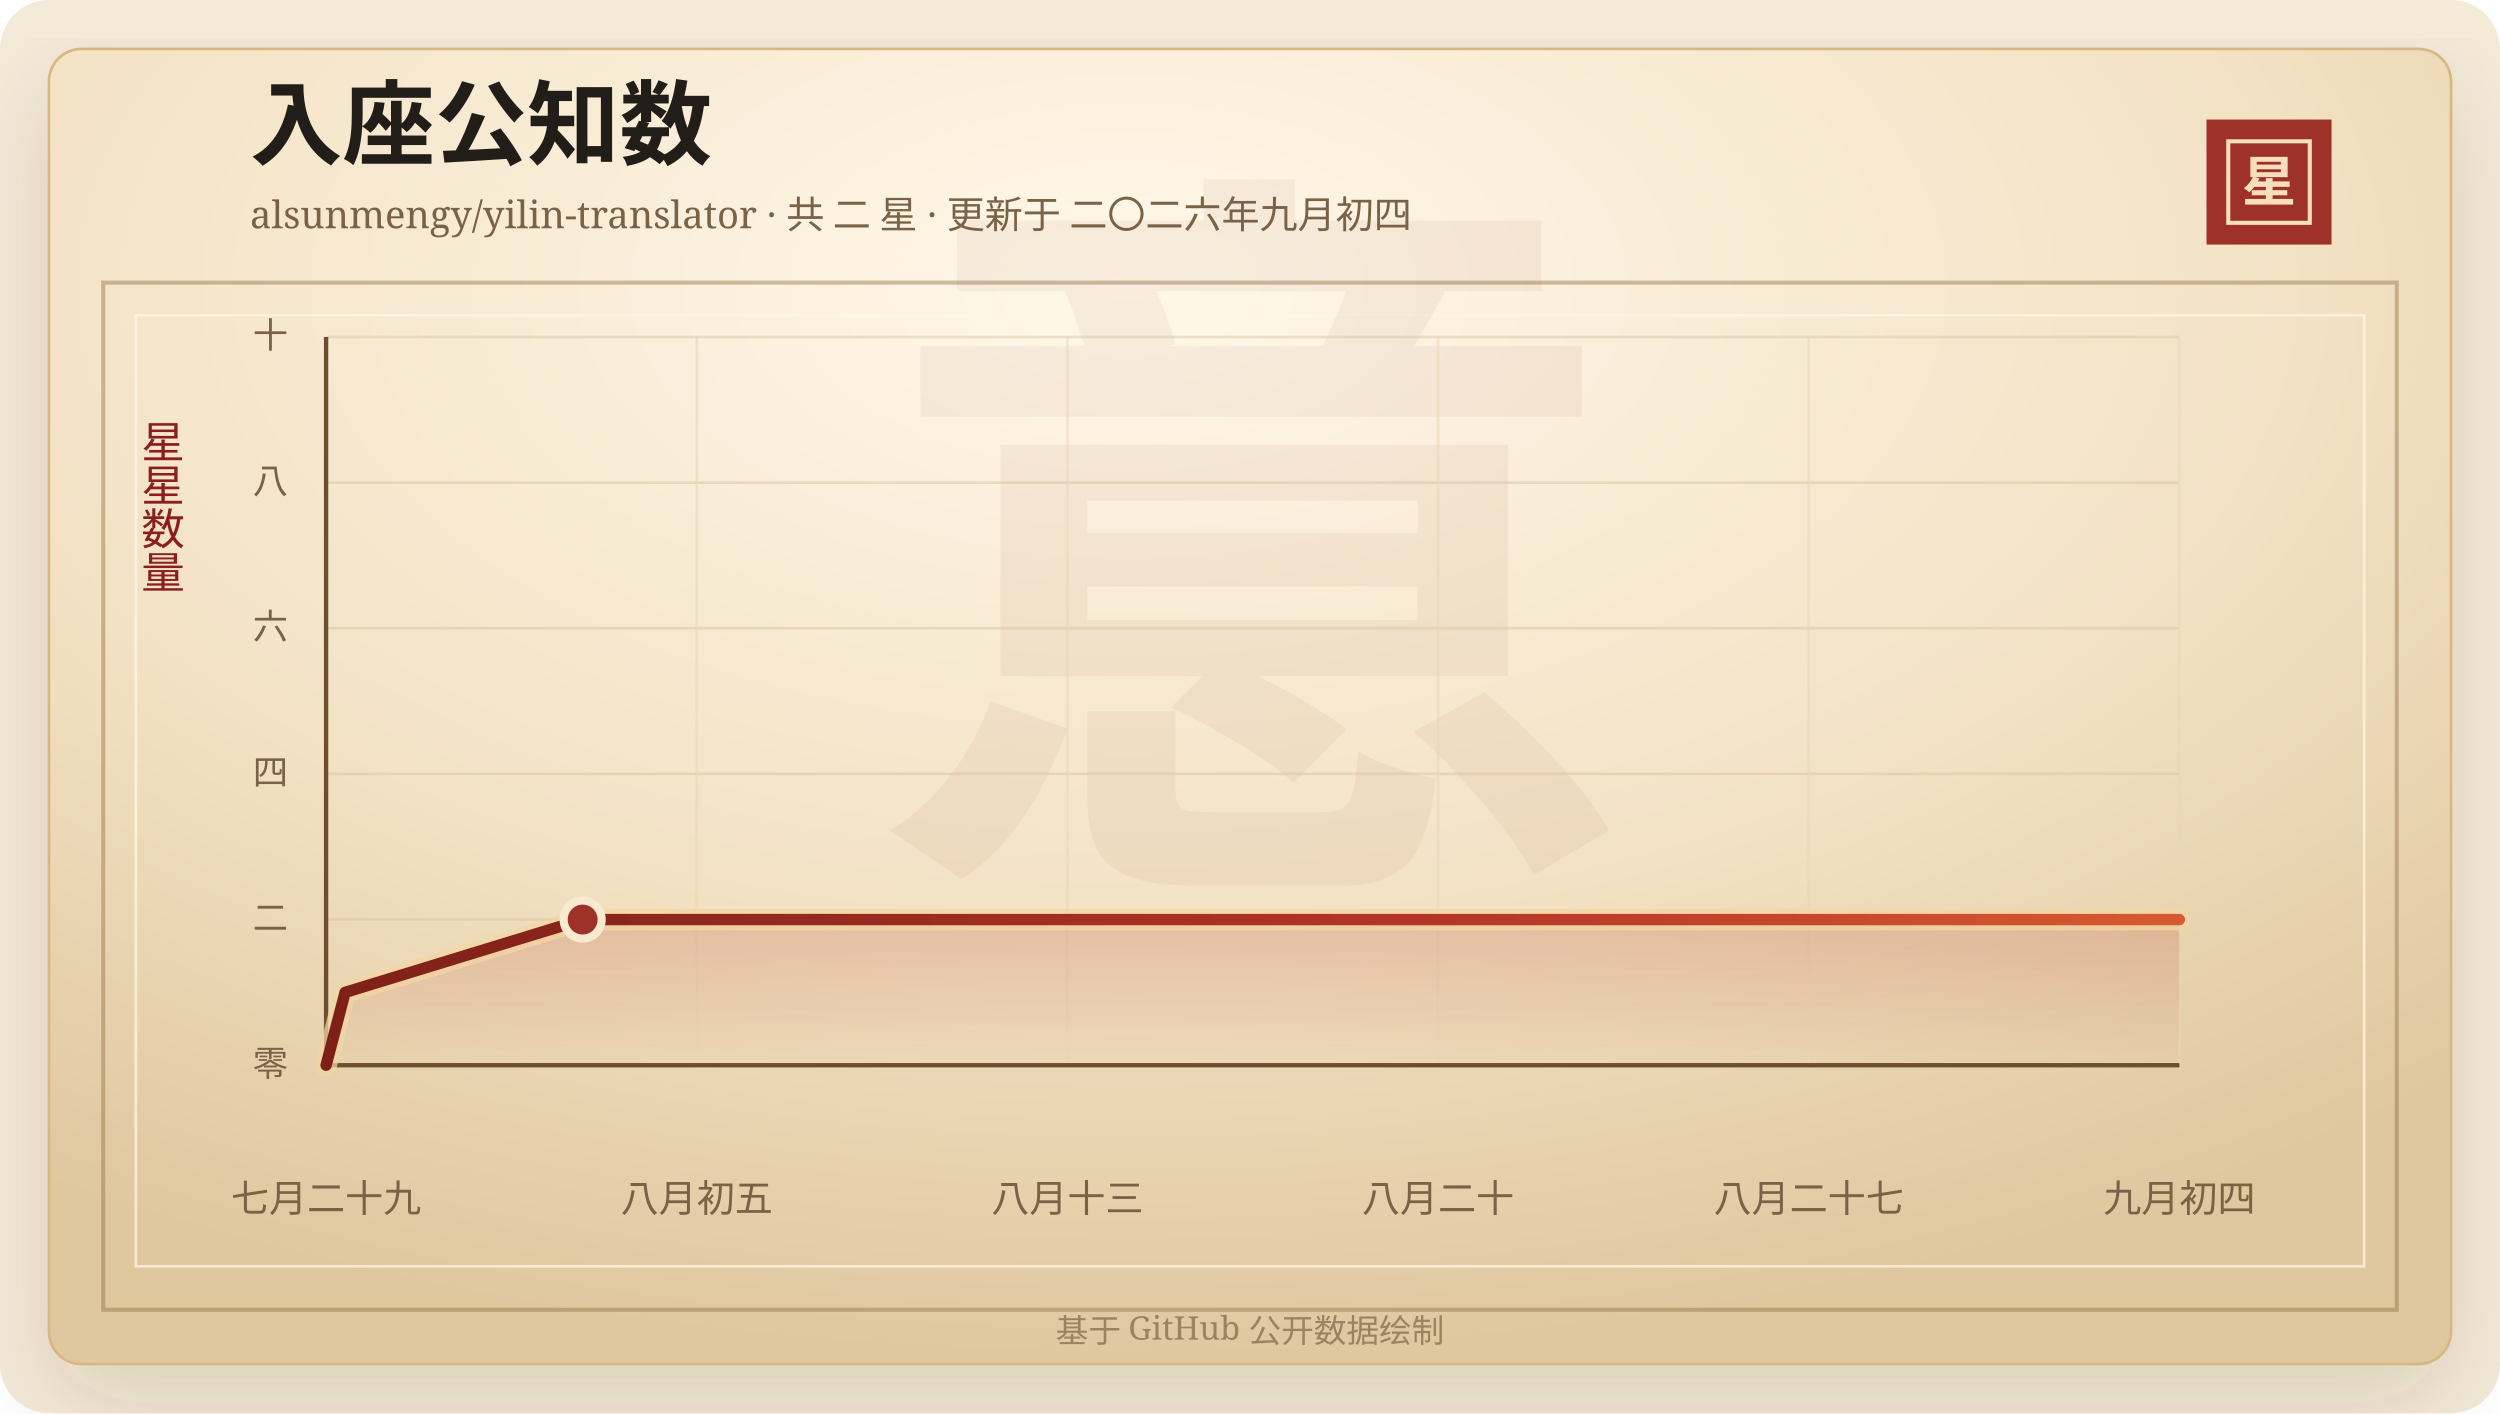
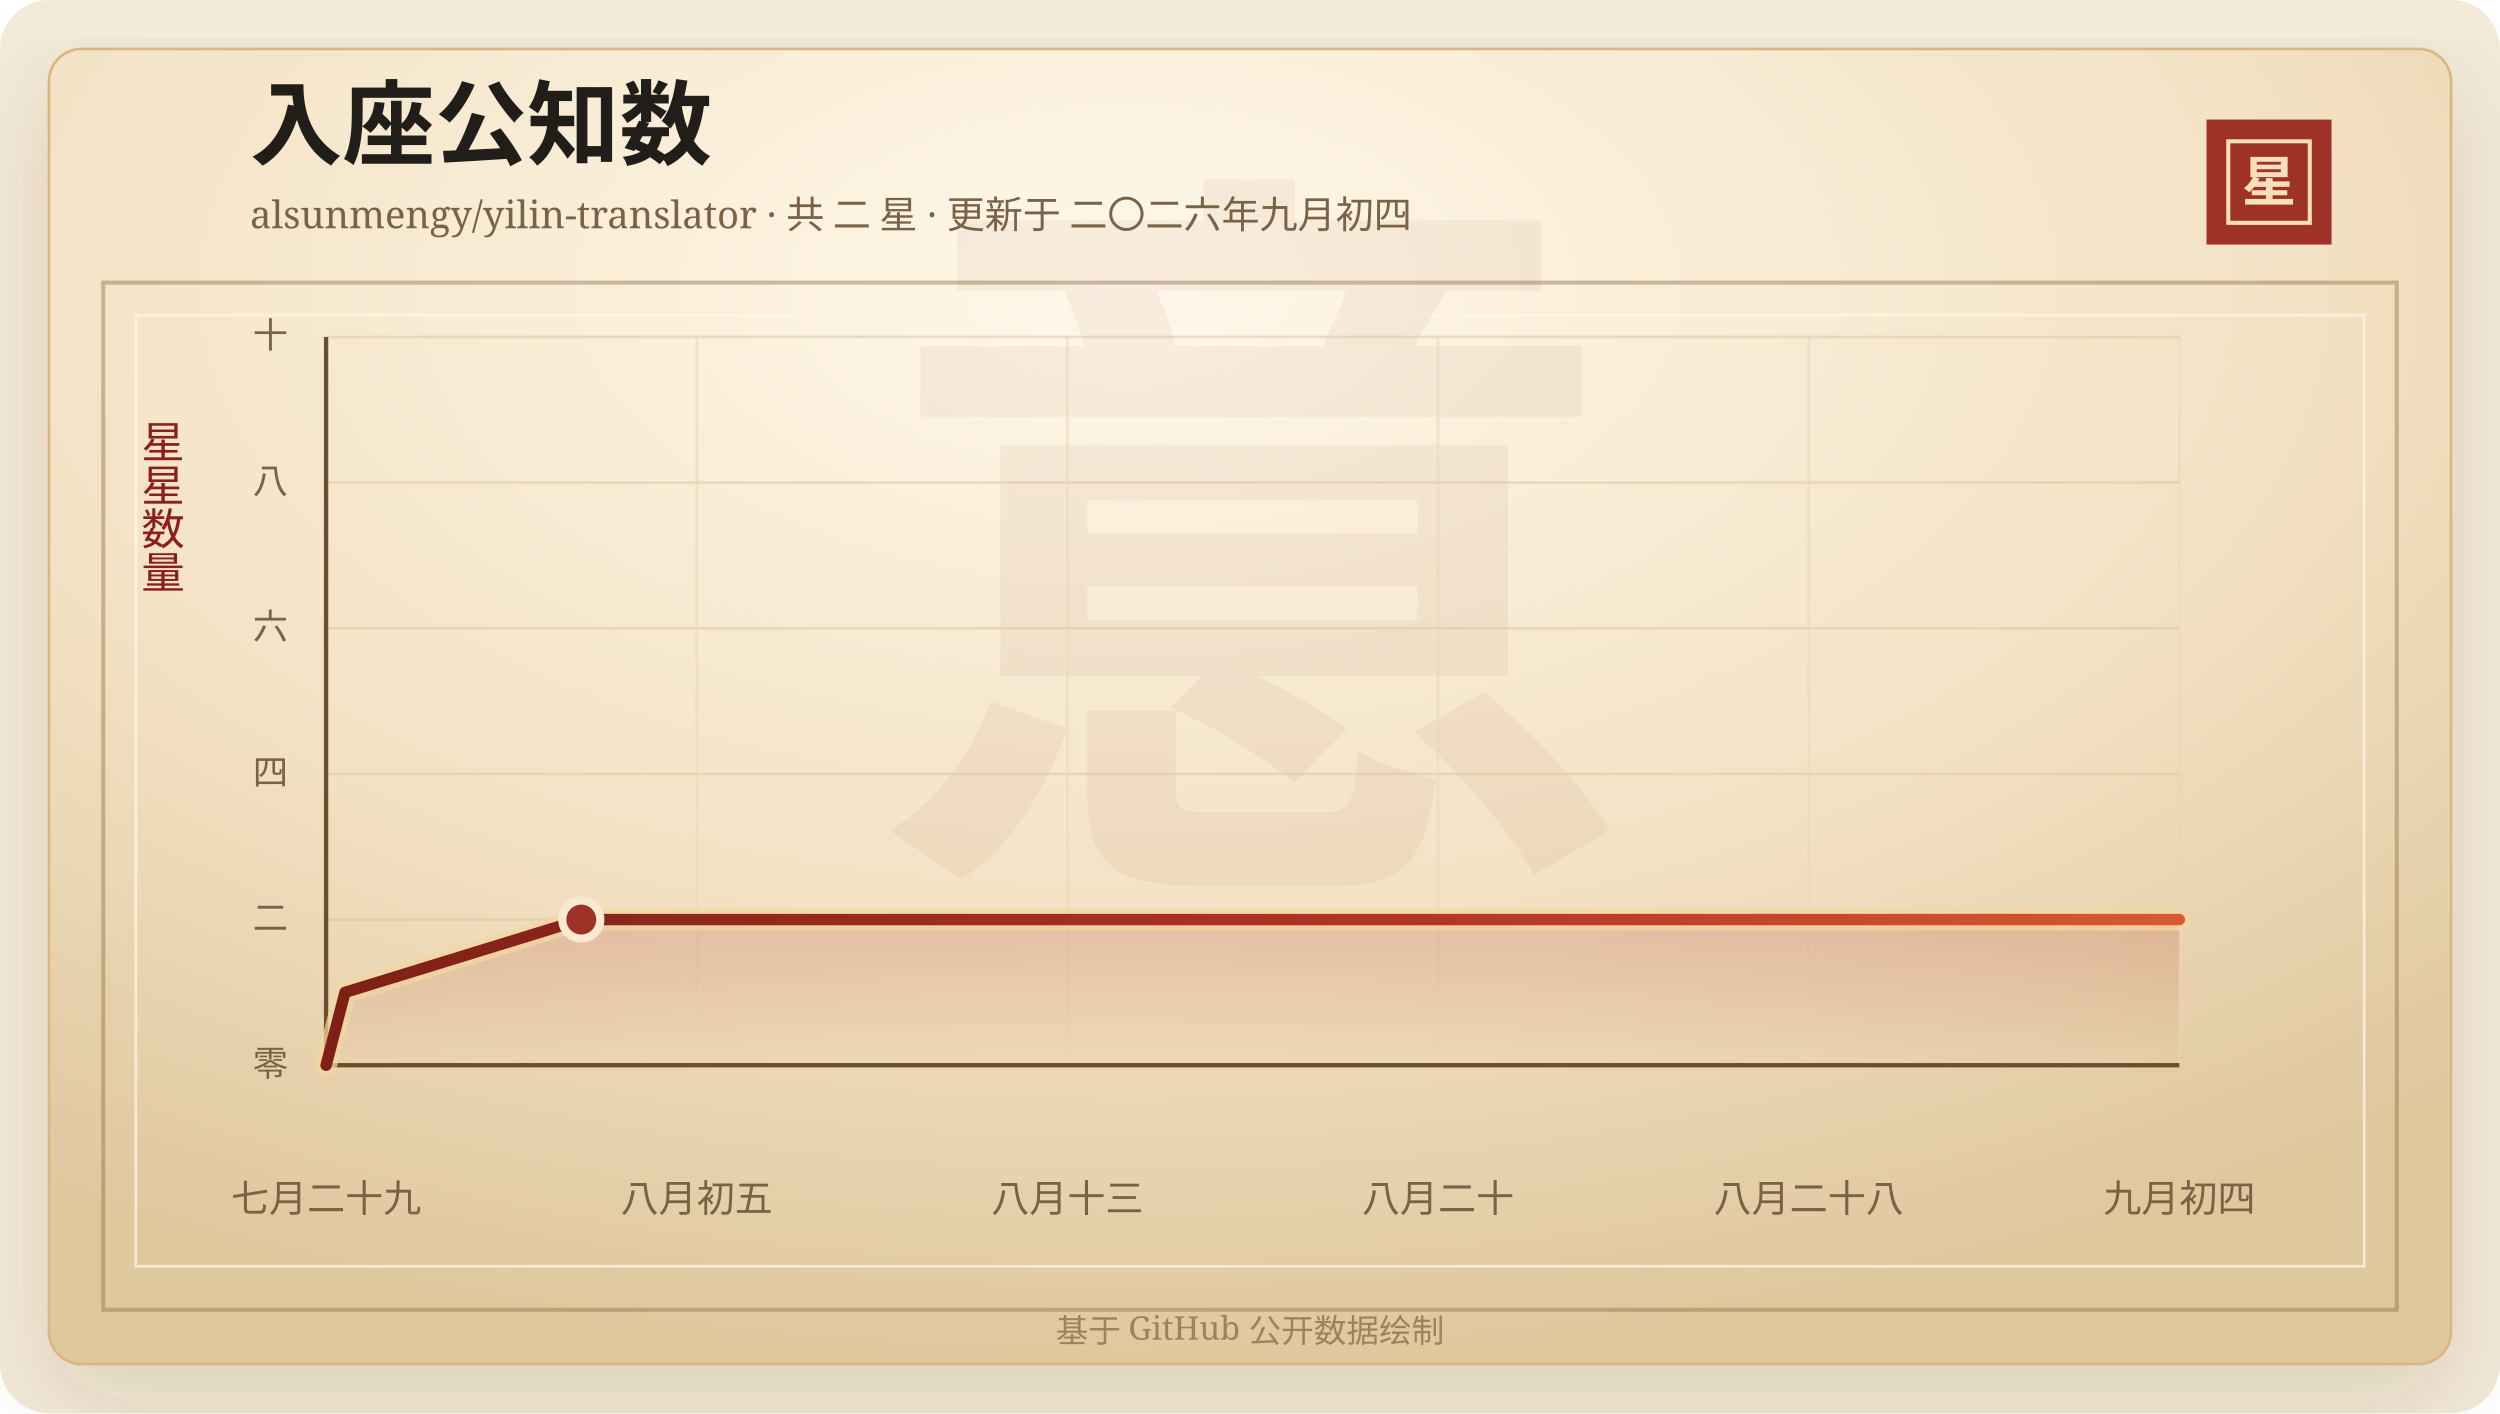
<svg xmlns="http://www.w3.org/2000/svg" width="920" height="520" viewBox="0 0 920 520" role="img" aria-labelledby="title desc">
  <defs>
    <linearGradient id="line" x1="0" x2="1" y1="0" y2="0">
      <stop offset="0%" stop-color="#7d2017" />
      <stop offset="58%" stop-color="#b33426" />
      <stop offset="100%" stop-color="#d65a32" />
    </linearGradient>
    <linearGradient id="area" x1="0" x2="0" y1="0" y2="1">
      <stop offset="0%" stop-color="#b33426" stop-opacity="0.2" />
      <stop offset="100%" stop-color="#b33426" stop-opacity="0" />
    </linearGradient>
    <radialGradient id="paper" cx="45%" cy="18%" r="82%">
      <stop offset="0%" stop-color="#fff8ea" />
      <stop offset="58%" stop-color="#f3e2c4" />
      <stop offset="100%" stop-color="#dfc79e" />
    </radialGradient>
    <filter id="shadow" x="-20%" y="-20%" width="140%" height="140%">
      <feDropShadow dx="0" dy="14" stdDeviation="18" flood-color="#3b2a20" flood-opacity="0.14" />
    </filter>
  </defs>
  <rect width="920" height="520" rx="18" fill="#f4ead8" />
  <rect x="18" y="18" width="884" height="484" rx="12" fill="url(#paper)" stroke="#d8b783" filter="url(#shadow)" />
  <rect x="38" y="104" width="844" height="378" fill="none" stroke="#8c6b3f" stroke-opacity="0.42" stroke-width="1.5" />
  <rect x="50" y="116" width="820" height="350" fill="none" stroke="#fff7e5" stroke-opacity="0.72" />
  <text x="460" y="304" text-anchor="middle" fill="#8c342a" fill-opacity="0.06" font-family="Songti SC, STSong, SimSun, serif" font-size="280" font-weight="700">意</text>
  <text x="92" y="58" fill="#211d18" font-family="Songti SC, STSong, SimSun, serif" font-size="34" font-weight="700">入座公知数</text>
  <text x="92" y="84" fill="#7a6247" font-family="Songti SC, STSong, SimSun, serif" font-size="14.0">alsunmengy/yilin-translator · 共 二 星 · 更新于 二〇二六年九月初四</text>
  <rect x="812" y="44" width="46" height="46" fill="#9e3228" />
  <rect x="820" y="52" width="30" height="30" fill="none" stroke="#f6dfba" stroke-width="1.5" />
  <text x="835" y="74" text-anchor="middle" fill="#f6dfba" font-family="Songti SC, STSong, SimSun, serif" font-size="20" font-weight="700">星</text>
  <text x="60" y="166" text-anchor="middle" fill="#8b1e1e" font-family="Songti SC, STSong, SimSun, serif" font-size="16" writing-mode="vertical-rl">星星数量</text>
  <line x1="120" y1="392.00" x2="802" y2="392.00" stroke="#d9c29e" stroke-opacity="0.48" />
  <text x="106" y="396.00" text-anchor="end" fill="#7a6247" font-family="Songti SC, STSong, SimSun, serif" font-size="13">零</text>
  <line x1="120" y1="338.40" x2="802" y2="338.40" stroke="#d9c29e" stroke-opacity="0.48" />
  <text x="106" y="342.40" text-anchor="end" fill="#7a6247" font-family="Songti SC, STSong, SimSun, serif" font-size="13">二</text>
  <line x1="120" y1="284.80" x2="802" y2="284.80" stroke="#d9c29e" stroke-opacity="0.48" />
  <text x="106" y="288.80" text-anchor="end" fill="#7a6247" font-family="Songti SC, STSong, SimSun, serif" font-size="13">四</text>
  <line x1="120" y1="231.20" x2="802" y2="231.20" stroke="#d9c29e" stroke-opacity="0.48" />
  <text x="106" y="235.20" text-anchor="end" fill="#7a6247" font-family="Songti SC, STSong, SimSun, serif" font-size="13">六</text>
  <line x1="120" y1="177.60" x2="802" y2="177.60" stroke="#d9c29e" stroke-opacity="0.48" />
  <text x="106" y="181.60" text-anchor="end" fill="#7a6247" font-family="Songti SC, STSong, SimSun, serif" font-size="13">八</text>
  <line x1="120" y1="124.00" x2="802" y2="124.00" stroke="#d9c29e" stroke-opacity="0.48" />
  <text x="106" y="128.00" text-anchor="end" fill="#7a6247" font-family="Songti SC, STSong, SimSun, serif" font-size="13">十</text>
  <line x1="120.00" y1="124" x2="120.00" y2="392" stroke="#ead6b7" stroke-opacity="0.54" />
  <text x="120.00" y="446" text-anchor="middle" fill="#7a6247" font-family="Songti SC, STSong, SimSun, serif" font-size="14">七月二十九</text>
  <line x1="256.40" y1="124" x2="256.40" y2="392" stroke="#ead6b7" stroke-opacity="0.54" />
  <text x="256.40" y="446" text-anchor="middle" fill="#7a6247" font-family="Songti SC, STSong, SimSun, serif" font-size="14">八月初五</text>
  <line x1="392.80" y1="124" x2="392.80" y2="392" stroke="#ead6b7" stroke-opacity="0.54" />
  <text x="392.80" y="446" text-anchor="middle" fill="#7a6247" font-family="Songti SC, STSong, SimSun, serif" font-size="14">八月十三</text>
  <line x1="529.20" y1="124" x2="529.20" y2="392" stroke="#ead6b7" stroke-opacity="0.54" />
  <text x="529.20" y="446" text-anchor="middle" fill="#7a6247" font-family="Songti SC, STSong, SimSun, serif" font-size="14">八月二十</text>
  <line x1="665.60" y1="124" x2="665.60" y2="392" stroke="#ead6b7" stroke-opacity="0.54" />
-   <text x="665.60" y="446" text-anchor="middle" fill="#7a6247" font-family="Songti SC, STSong, SimSun, serif" font-size="14">八月二十七</text>
+   <text x="665.60" y="446" text-anchor="middle" fill="#7a6247" font-family="Songti SC, STSong, SimSun, serif" font-size="14">八月二十八</text>
  <line x1="802.00" y1="124" x2="802.00" y2="392" stroke="#ead6b7" stroke-opacity="0.54" />
  <text x="802.00" y="446" text-anchor="middle" fill="#7a6247" font-family="Songti SC, STSong, SimSun, serif" font-size="14">九月初四</text>
  <line x1="120" y1="392" x2="802" y2="392" stroke="#6c4f2e" stroke-width="1.6" />
  <line x1="120" y1="124" x2="120" y2="392" stroke="#6c4f2e" stroke-width="1.6" />
-   <polygon points="120.00,392.00 120.00,392.00 126.99,365.20 214.42,338.40 802.00,338.40 802.00,392.00" fill="url(#area)" />
-   <polyline points="120.00,392.00 126.99,365.20 214.42,338.40 802.00,338.40" fill="none" stroke="#f3d7a2" stroke-width="8" stroke-linecap="round" stroke-linejoin="round" opacity="0.72" />
-   <polyline points="120.00,392.00 126.99,365.20 214.42,338.40 802.00,338.40" fill="none" stroke="url(#line)" stroke-width="4.2" stroke-linecap="round" stroke-linejoin="round" />
-   <circle cx="214.42" cy="338.40" r="7" fill="#9e3228" stroke="#f7ead1" stroke-width="3" />
+   <polygon points="120.00,392.00 120.00,392.00 126.96,365.20 213.92,338.40 802.00,338.40 802.00,392.00" fill="url(#area)" />
+   <polyline points="120.00,392.00 126.96,365.20 213.92,338.40 802.00,338.40" fill="none" stroke="#f3d7a2" stroke-width="8" stroke-linecap="round" stroke-linejoin="round" opacity="0.72" />
+   <polyline points="120.00,392.00 126.96,365.20 213.92,338.40 802.00,338.40" fill="none" stroke="url(#line)" stroke-width="4.2" stroke-linecap="round" stroke-linejoin="round" />
+   <circle cx="213.92" cy="338.40" r="7" fill="#9e3228" stroke="#f7ead1" stroke-width="3" />
  <text x="460" y="494" text-anchor="middle" fill="#9b8361" font-family="Songti SC, STSong, SimSun, serif" font-size="12">基于 GitHub 公开数据绘制</text>
</svg>
